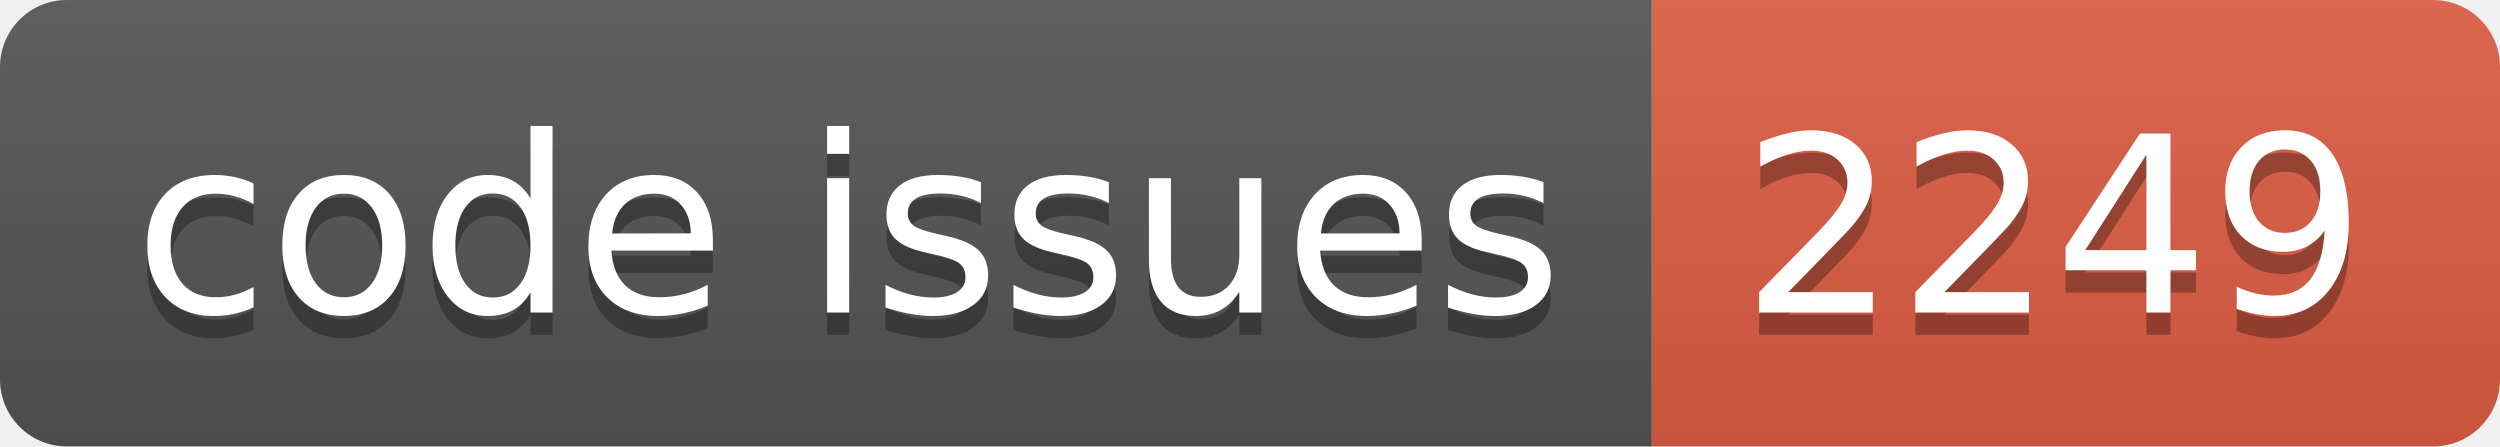
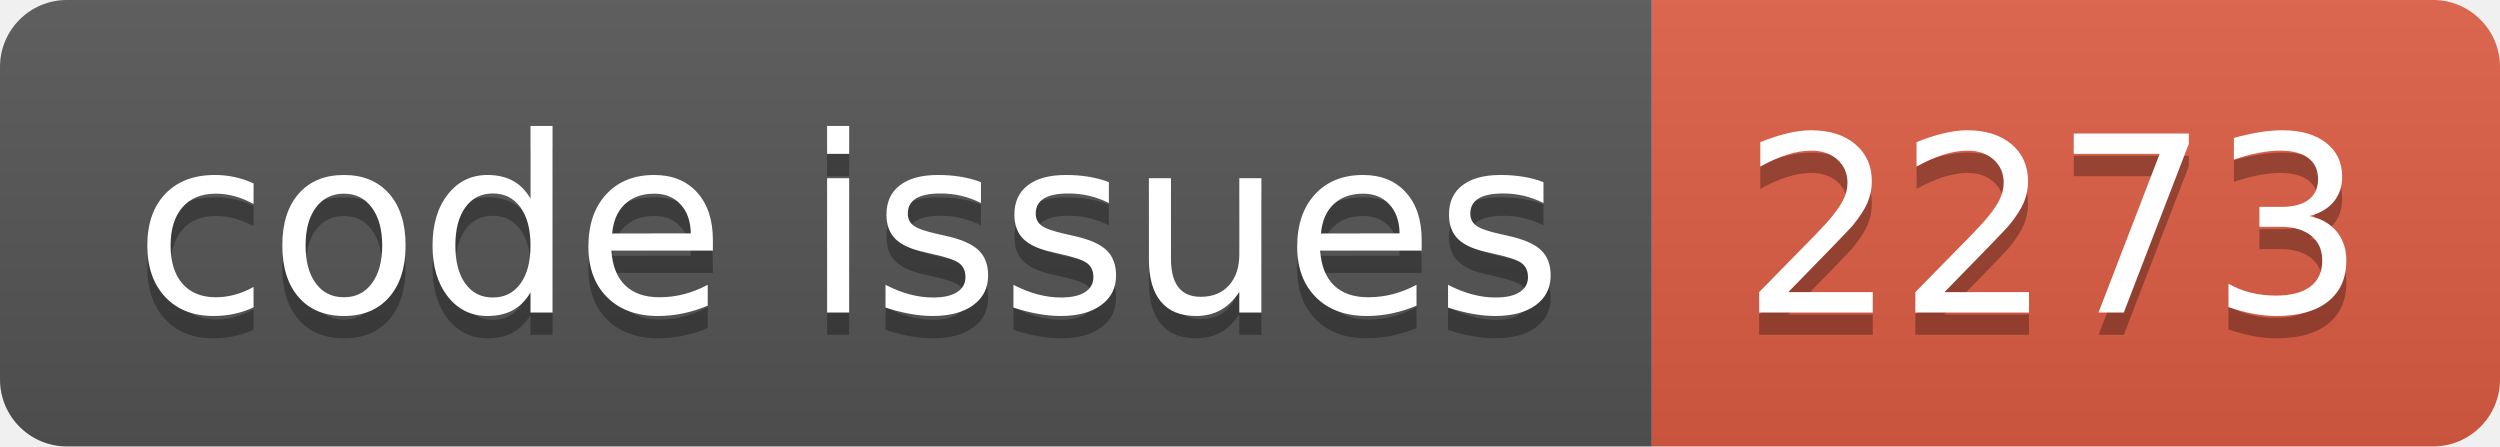
<svg xmlns="http://www.w3.org/2000/svg" width="112.0" height="20">
  <linearGradient id="smooth" x2="0" y2="100%">
    <stop offset="0" stop-color="#bbb" stop-opacity=".1" />
    <stop offset="1" stop-opacity=".1" />
  </linearGradient>
  <clipPath id="round">
    <rect width="112.0" height="20" rx="3" fill="#fff" />
  </clipPath>
  <g clip-path="url(#round)">
    <rect width="74.0" height="20" fill="#555" />
    <rect x="74.0" width="38.0" height="20" fill="#e05d44" />
    <rect width="112.0" height="20" fill="url(#smooth)" />
  </g>
  <g fill="#fff" text-anchor="middle" font-family="DejaVu Sans,Verdana,Geneva,sans-serif" font-size="110">
    <text x="380.0" y="150" fill="#010101" fill-opacity=".3" transform="scale(0.1)" textLength="640.0" lengthAdjust="spacing">code issues</text>
    <text x="380.0" y="140" transform="scale(0.1)" textLength="640.0" lengthAdjust="spacing">code issues</text>
-     <text x="920.0" y="150" fill="#010101" fill-opacity=".3" transform="scale(0.1)" textLength="280.0" lengthAdjust="spacing">2249</text>
-     <text x="920.0" y="140" transform="scale(0.1)" textLength="280.0" lengthAdjust="spacing">2249</text>
+     <text x="920.0" y="150" fill="#010101" fill-opacity=".3" transform="scale(0.1)" textLength="280.0" lengthAdjust="spacing">2273</text>
+     <text x="920.0" y="140" transform="scale(0.1)" textLength="280.0" lengthAdjust="spacing">2273</text>
  </g>
</svg>
